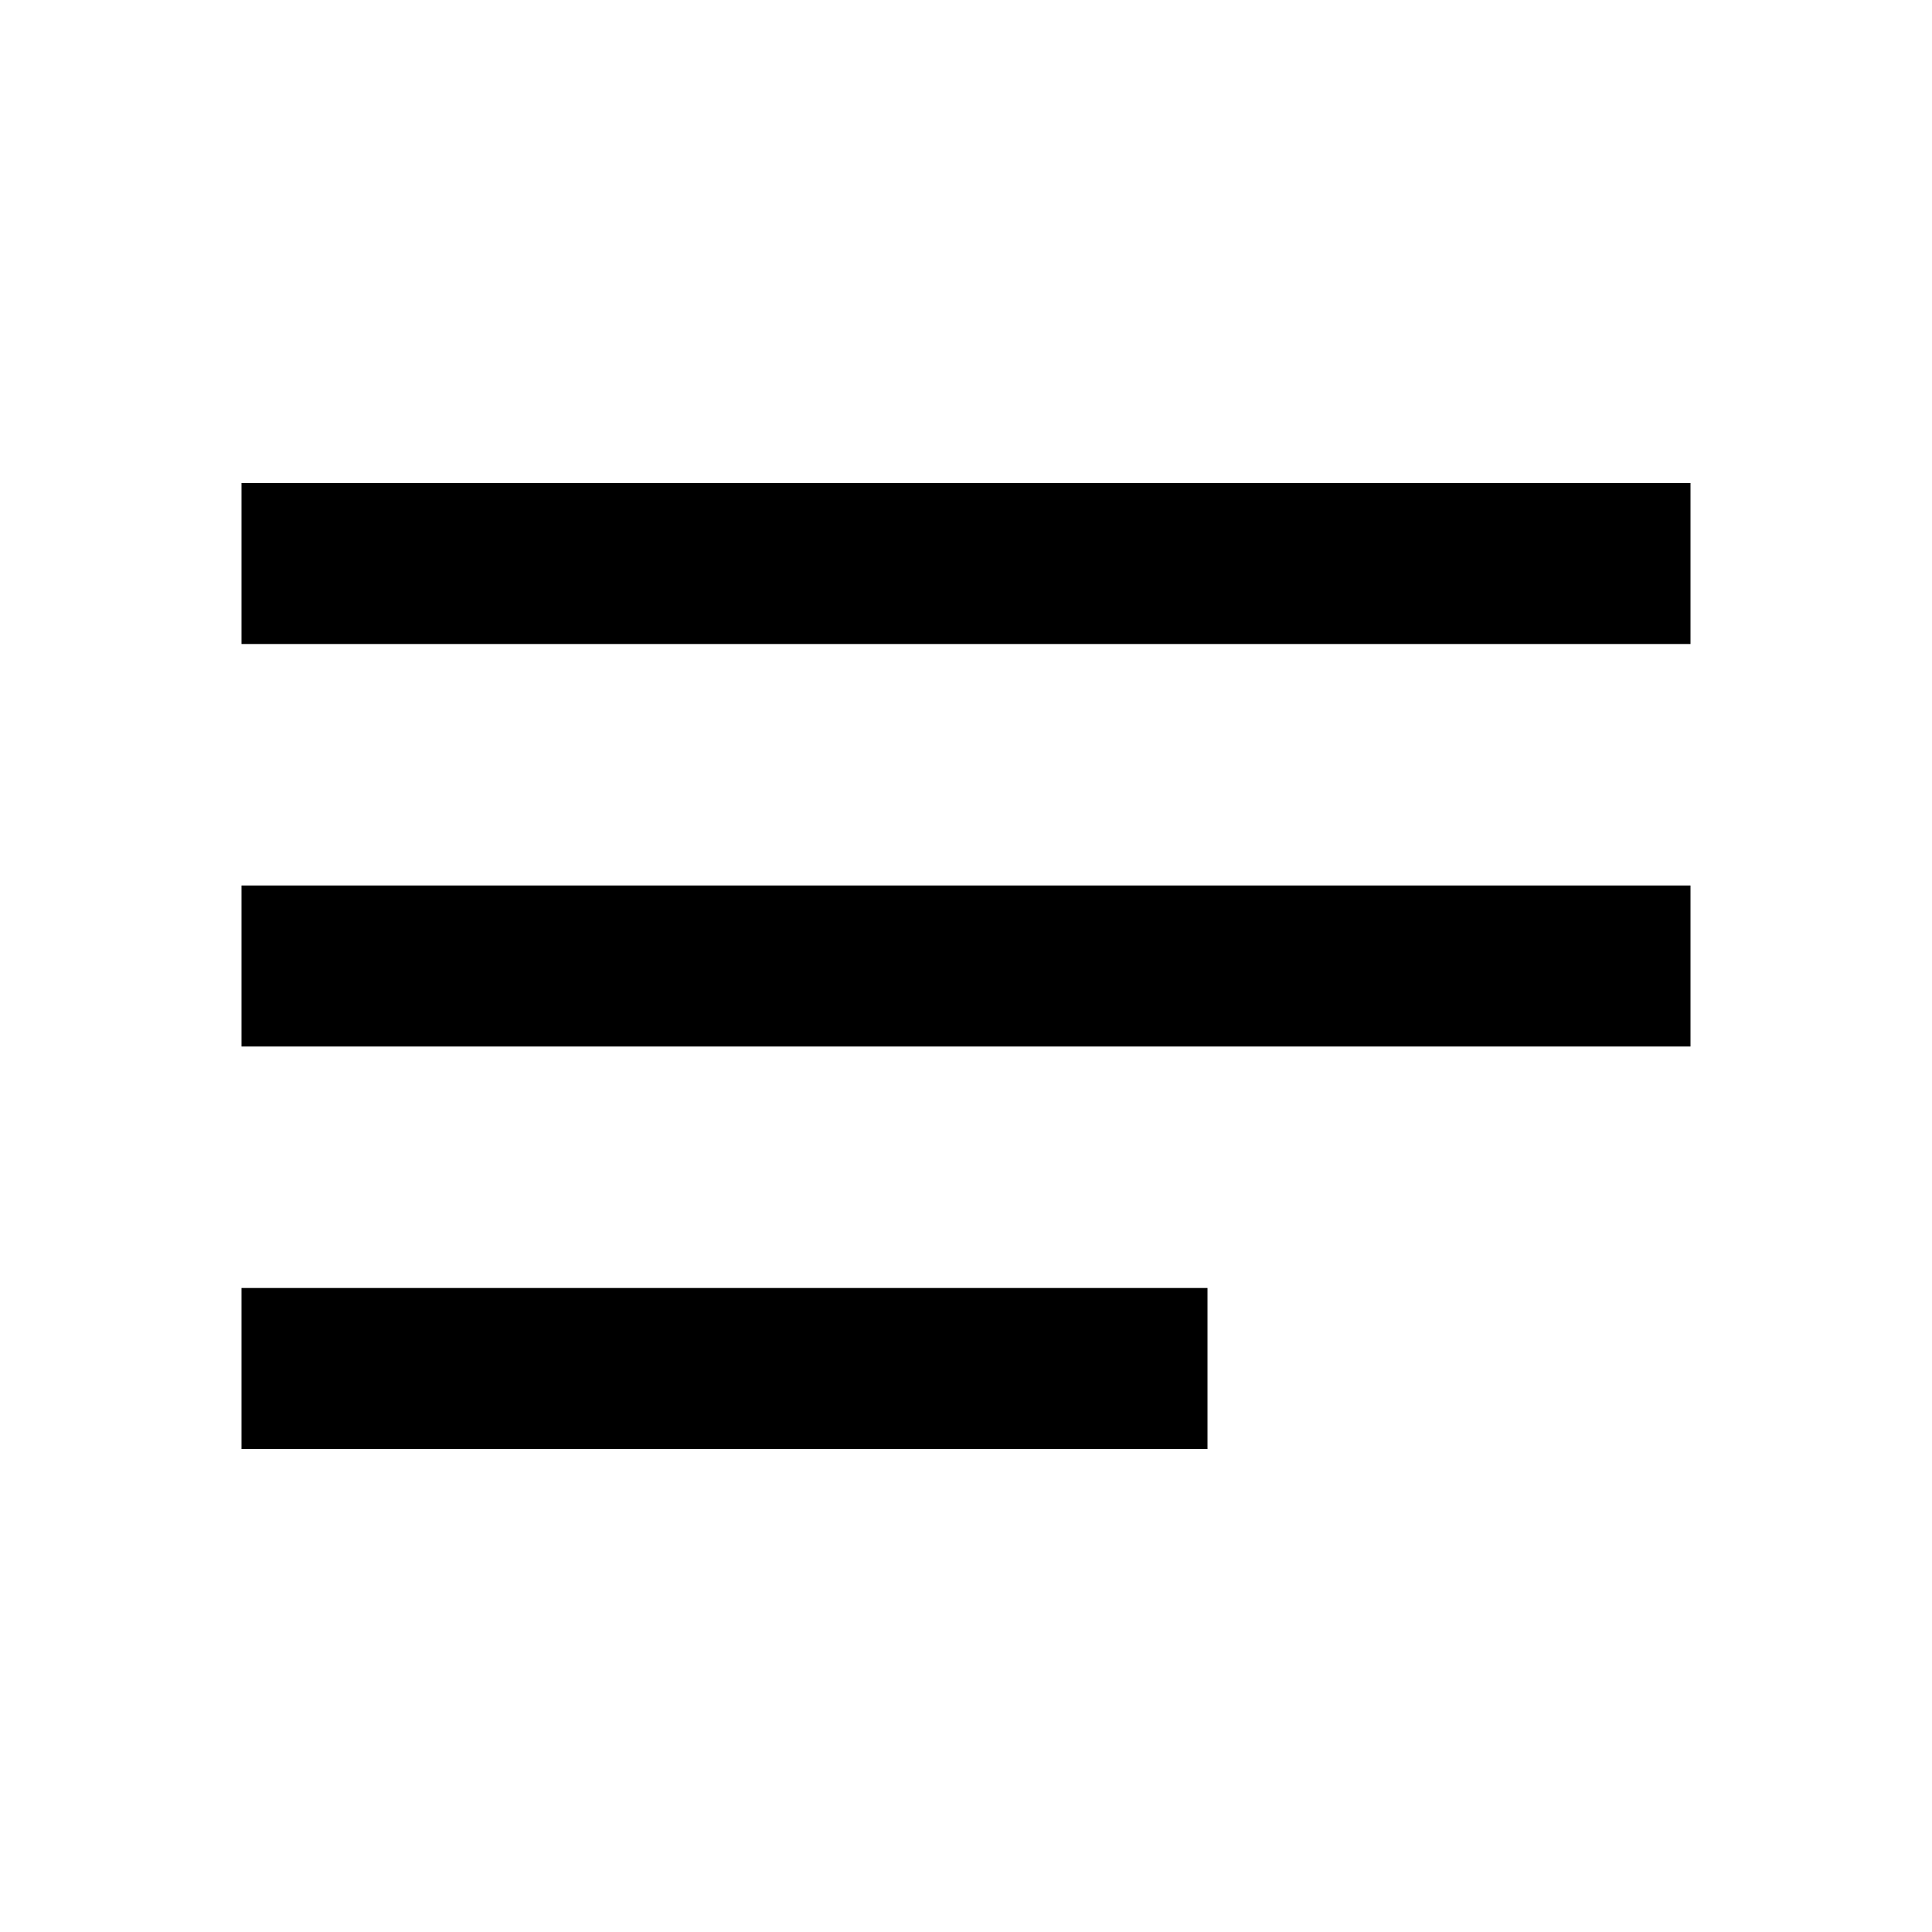
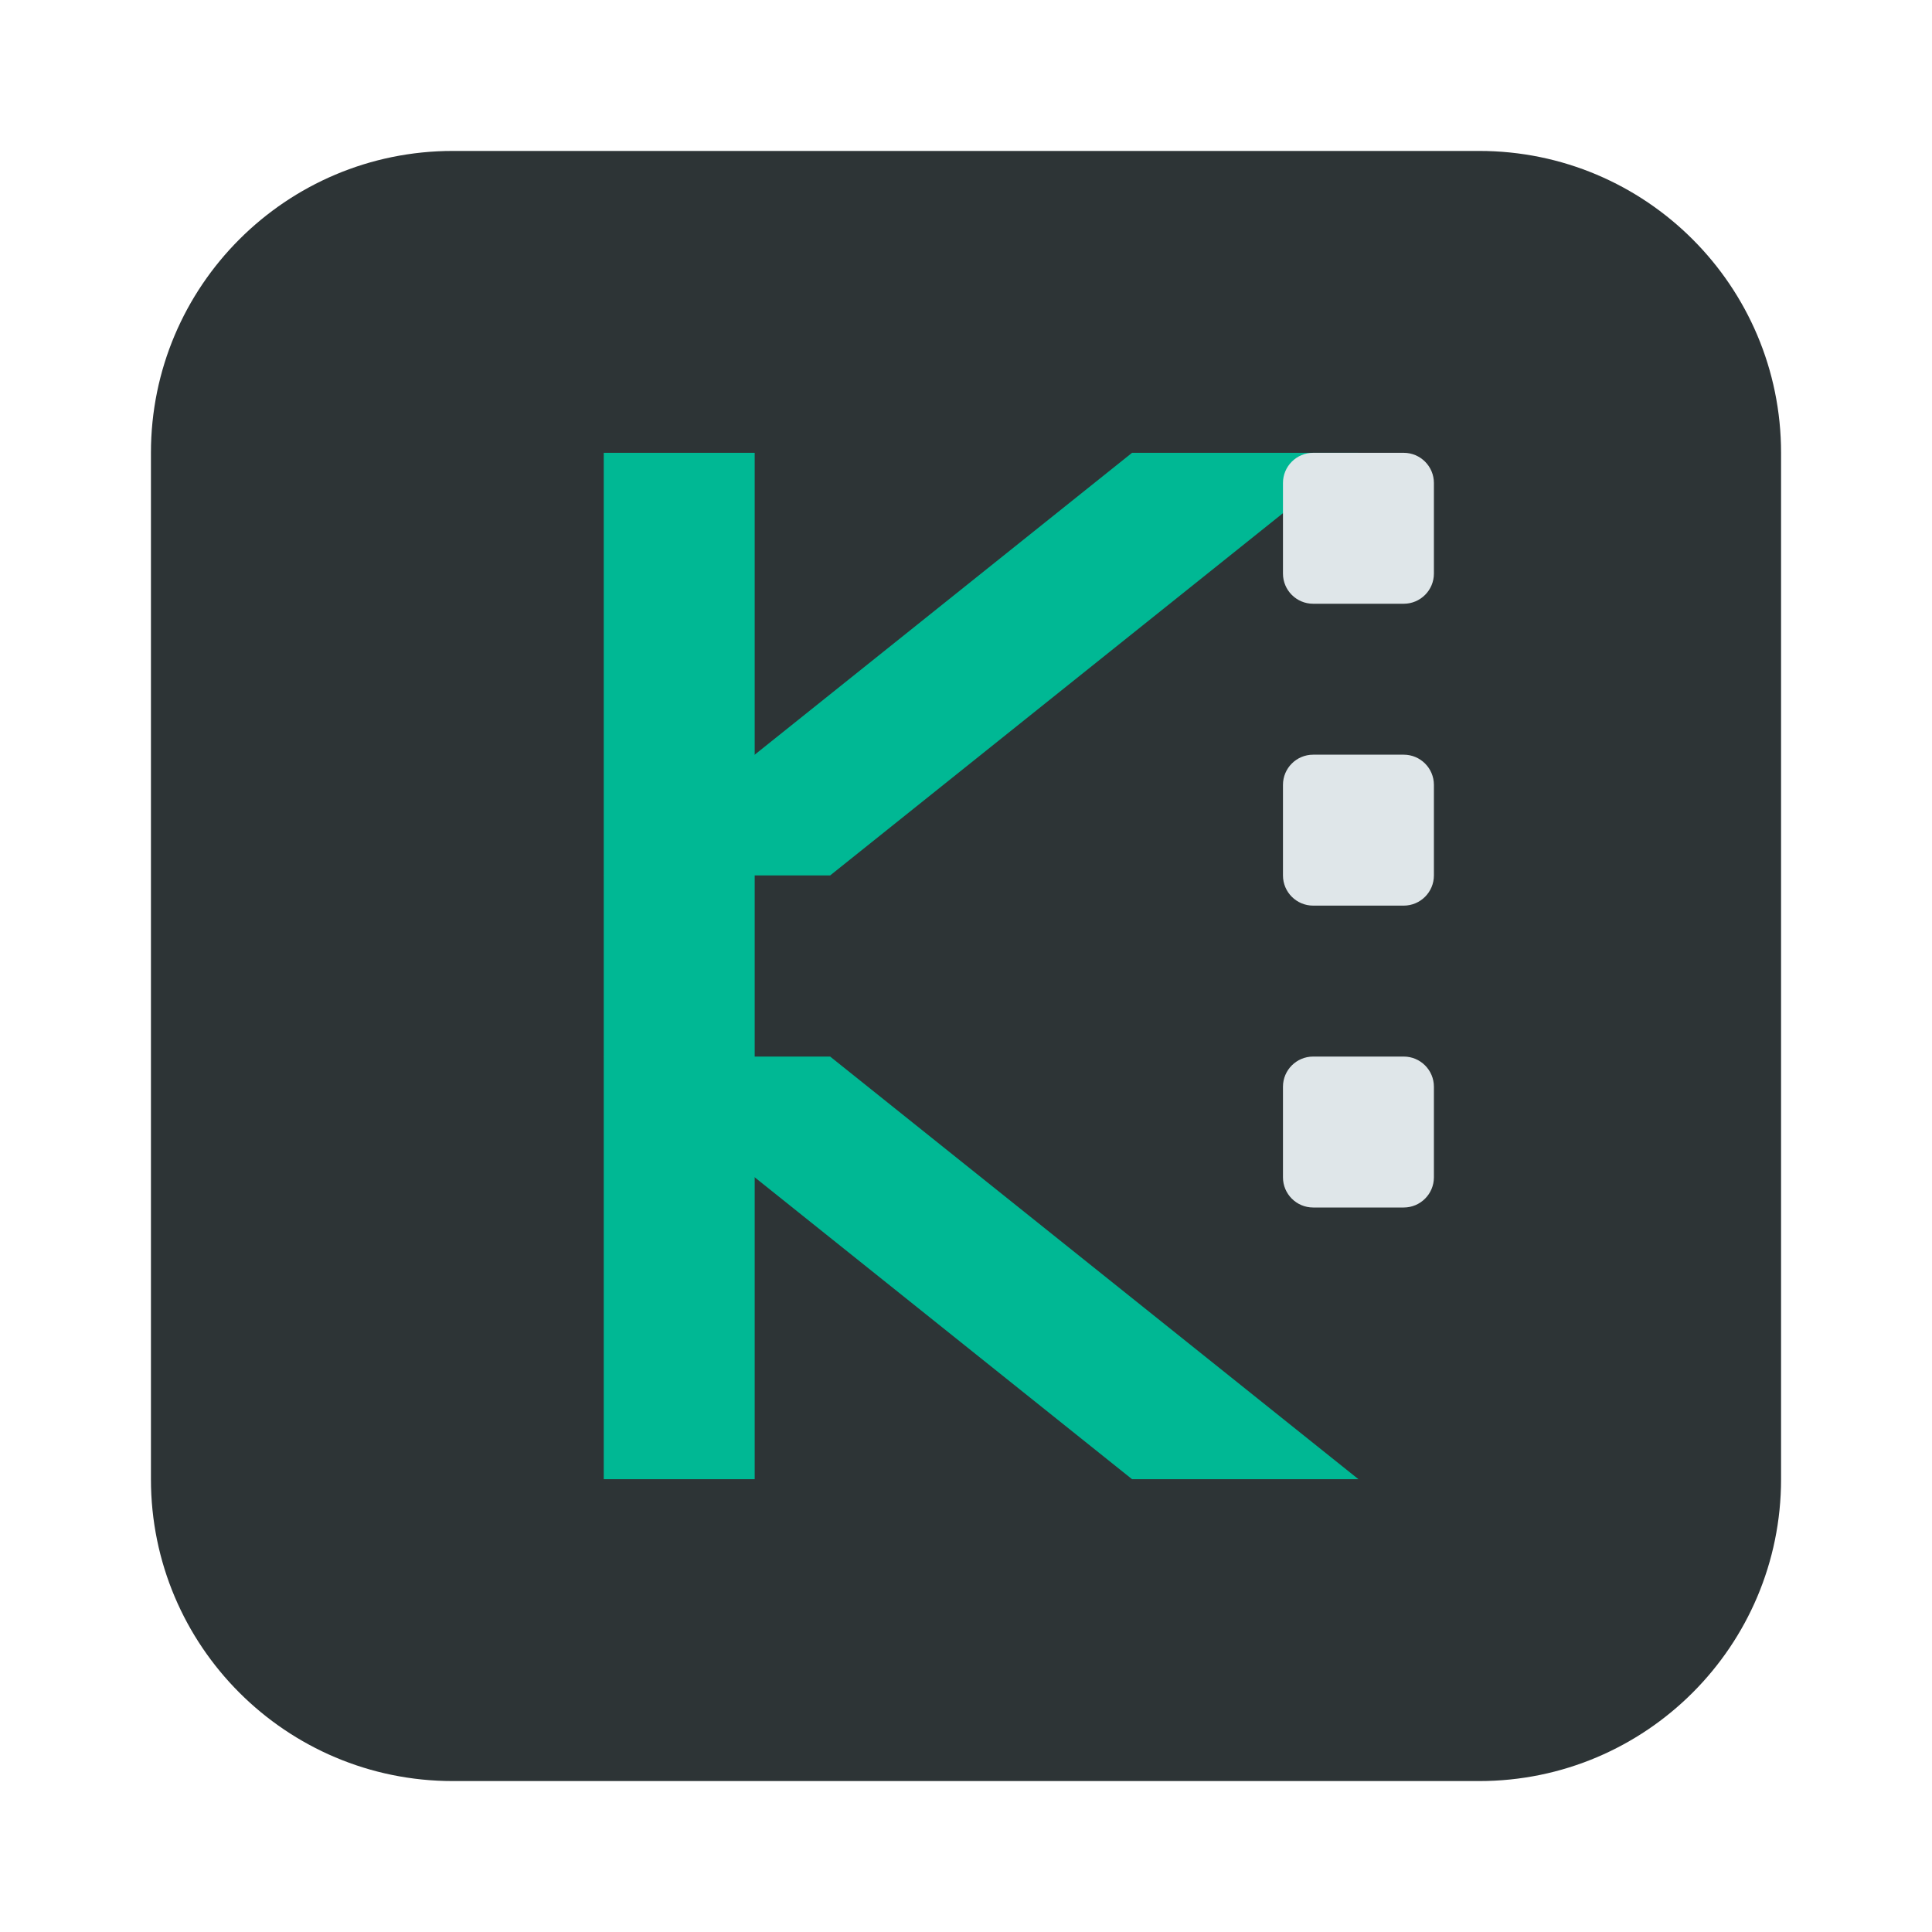
- <svg xmlns="http://www.w3.org/2000/svg" height="24" viewBox="0 0 24 24" width="24">
-   <path d="M0 0h24v24H0V0z" fill="none" />
-   <path d="M3 18h12v-2H3v2zM3 6v2h18V6H3zm0 7h18v-2H3v2z" />
+ <svg xmlns="http://www.w3.org/2000/svg" viewBox="0 0 128 128">
+   <rect x="10" y="10" width="108" height="108" rx="20" fill="#2d3436" />
+   <path d="M40 30h10v68H40z" fill="#00b894" />
+   <path d="M55 70l35 28h-15l-35-28z" fill="#00b894" />
+   <path d="M55 58l35-28h-15l-35 28z" fill="#00b894" />
+   <rect x="85" y="30" width="10" height="10" rx="2" fill="#dfe6e9" />
+   <rect x="85" y="50" width="10" height="10" rx="2" fill="#dfe6e9" />
+   <rect x="85" y="70" width="10" height="10" rx="2" fill="#dfe6e9" />
</svg>
